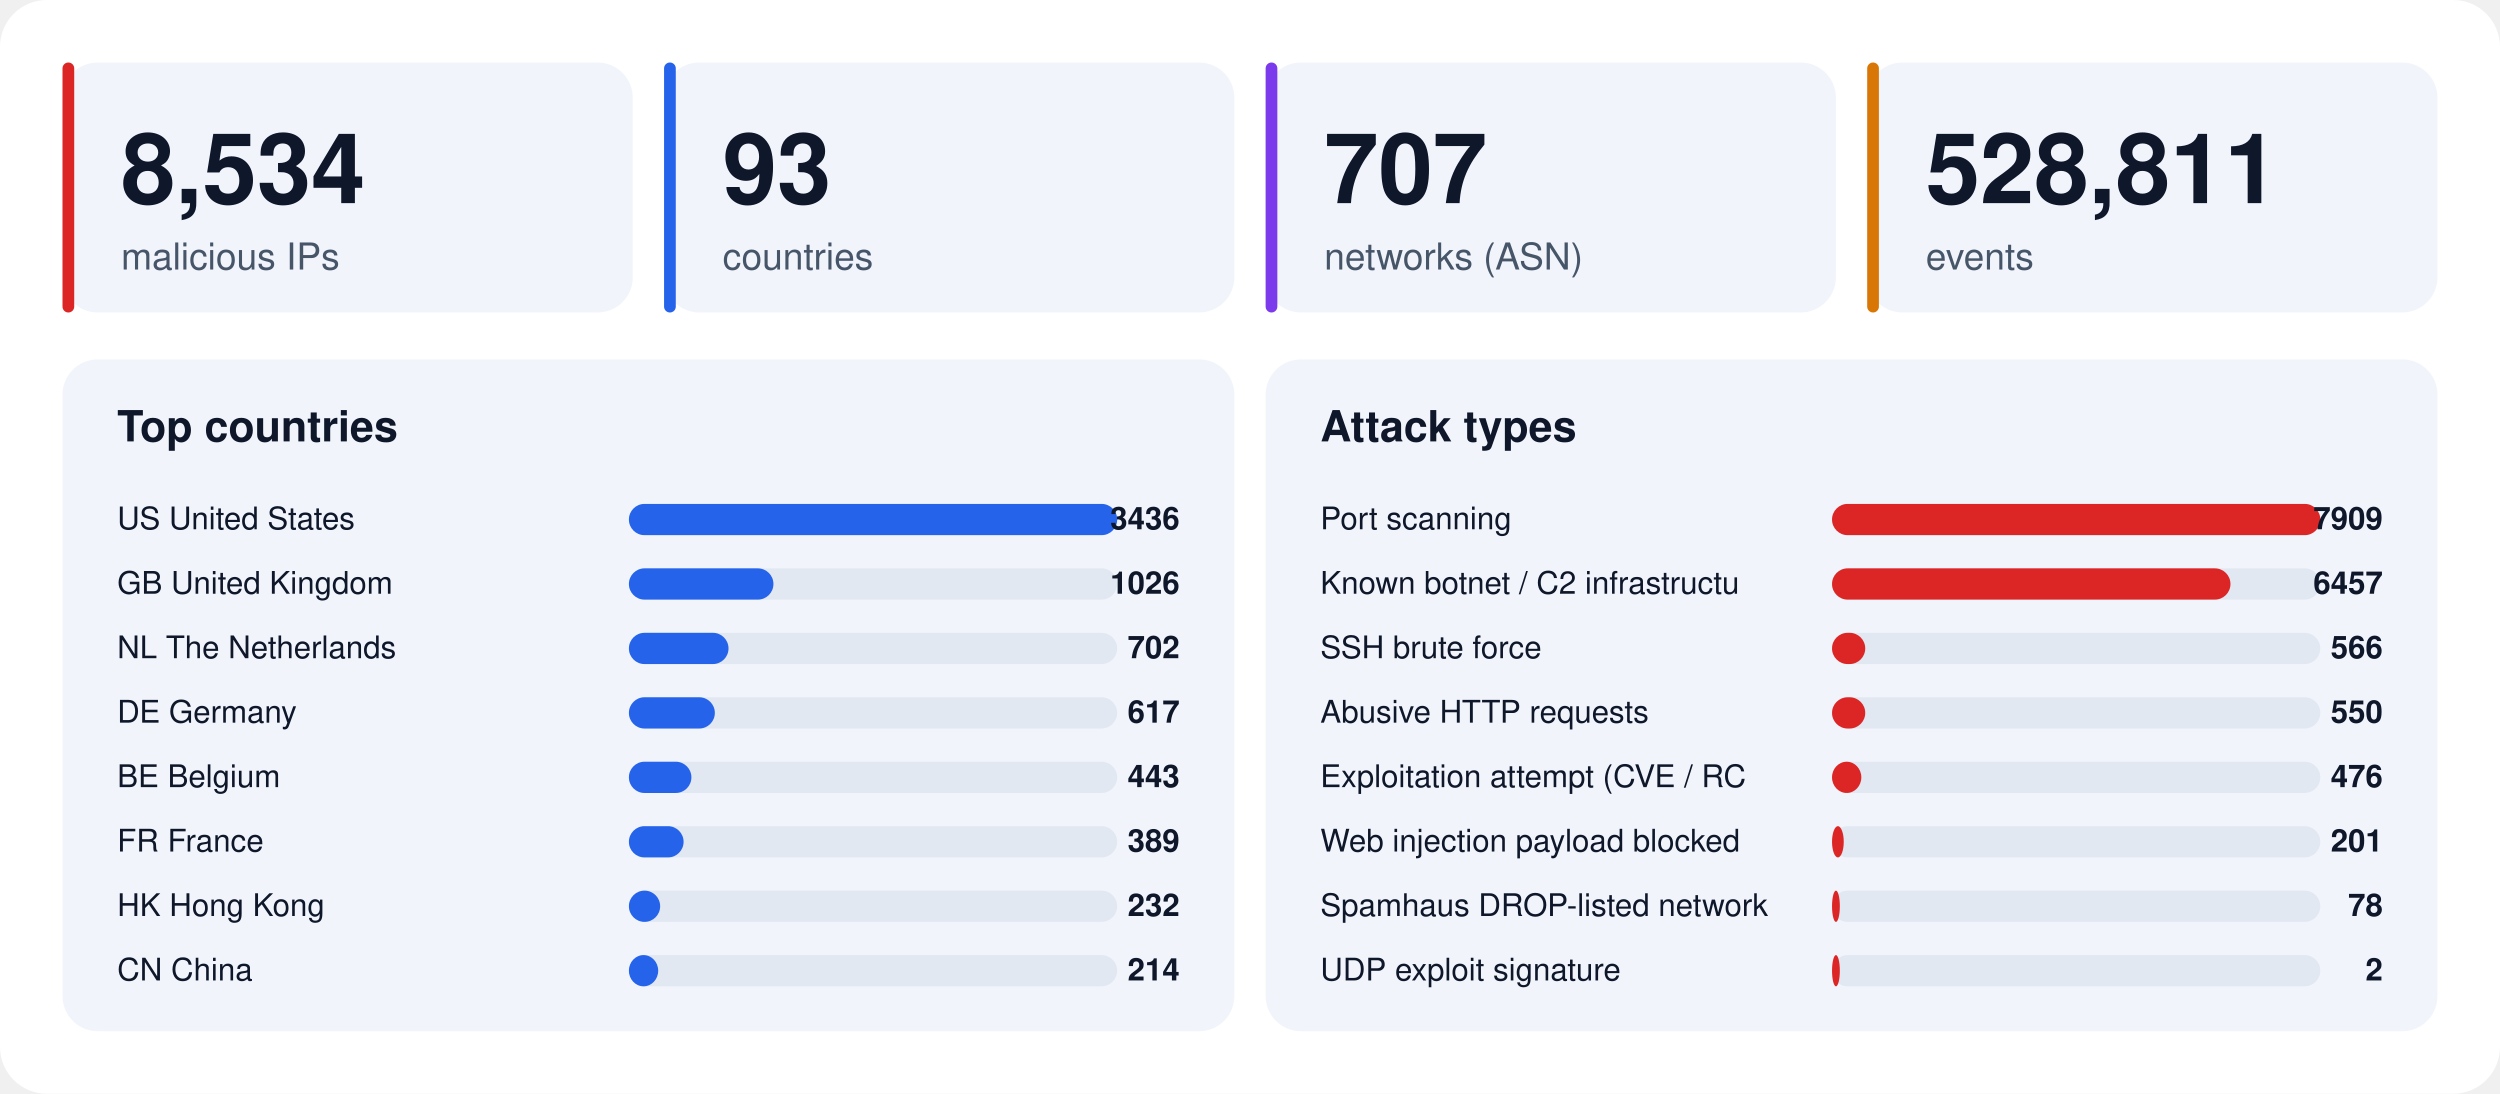
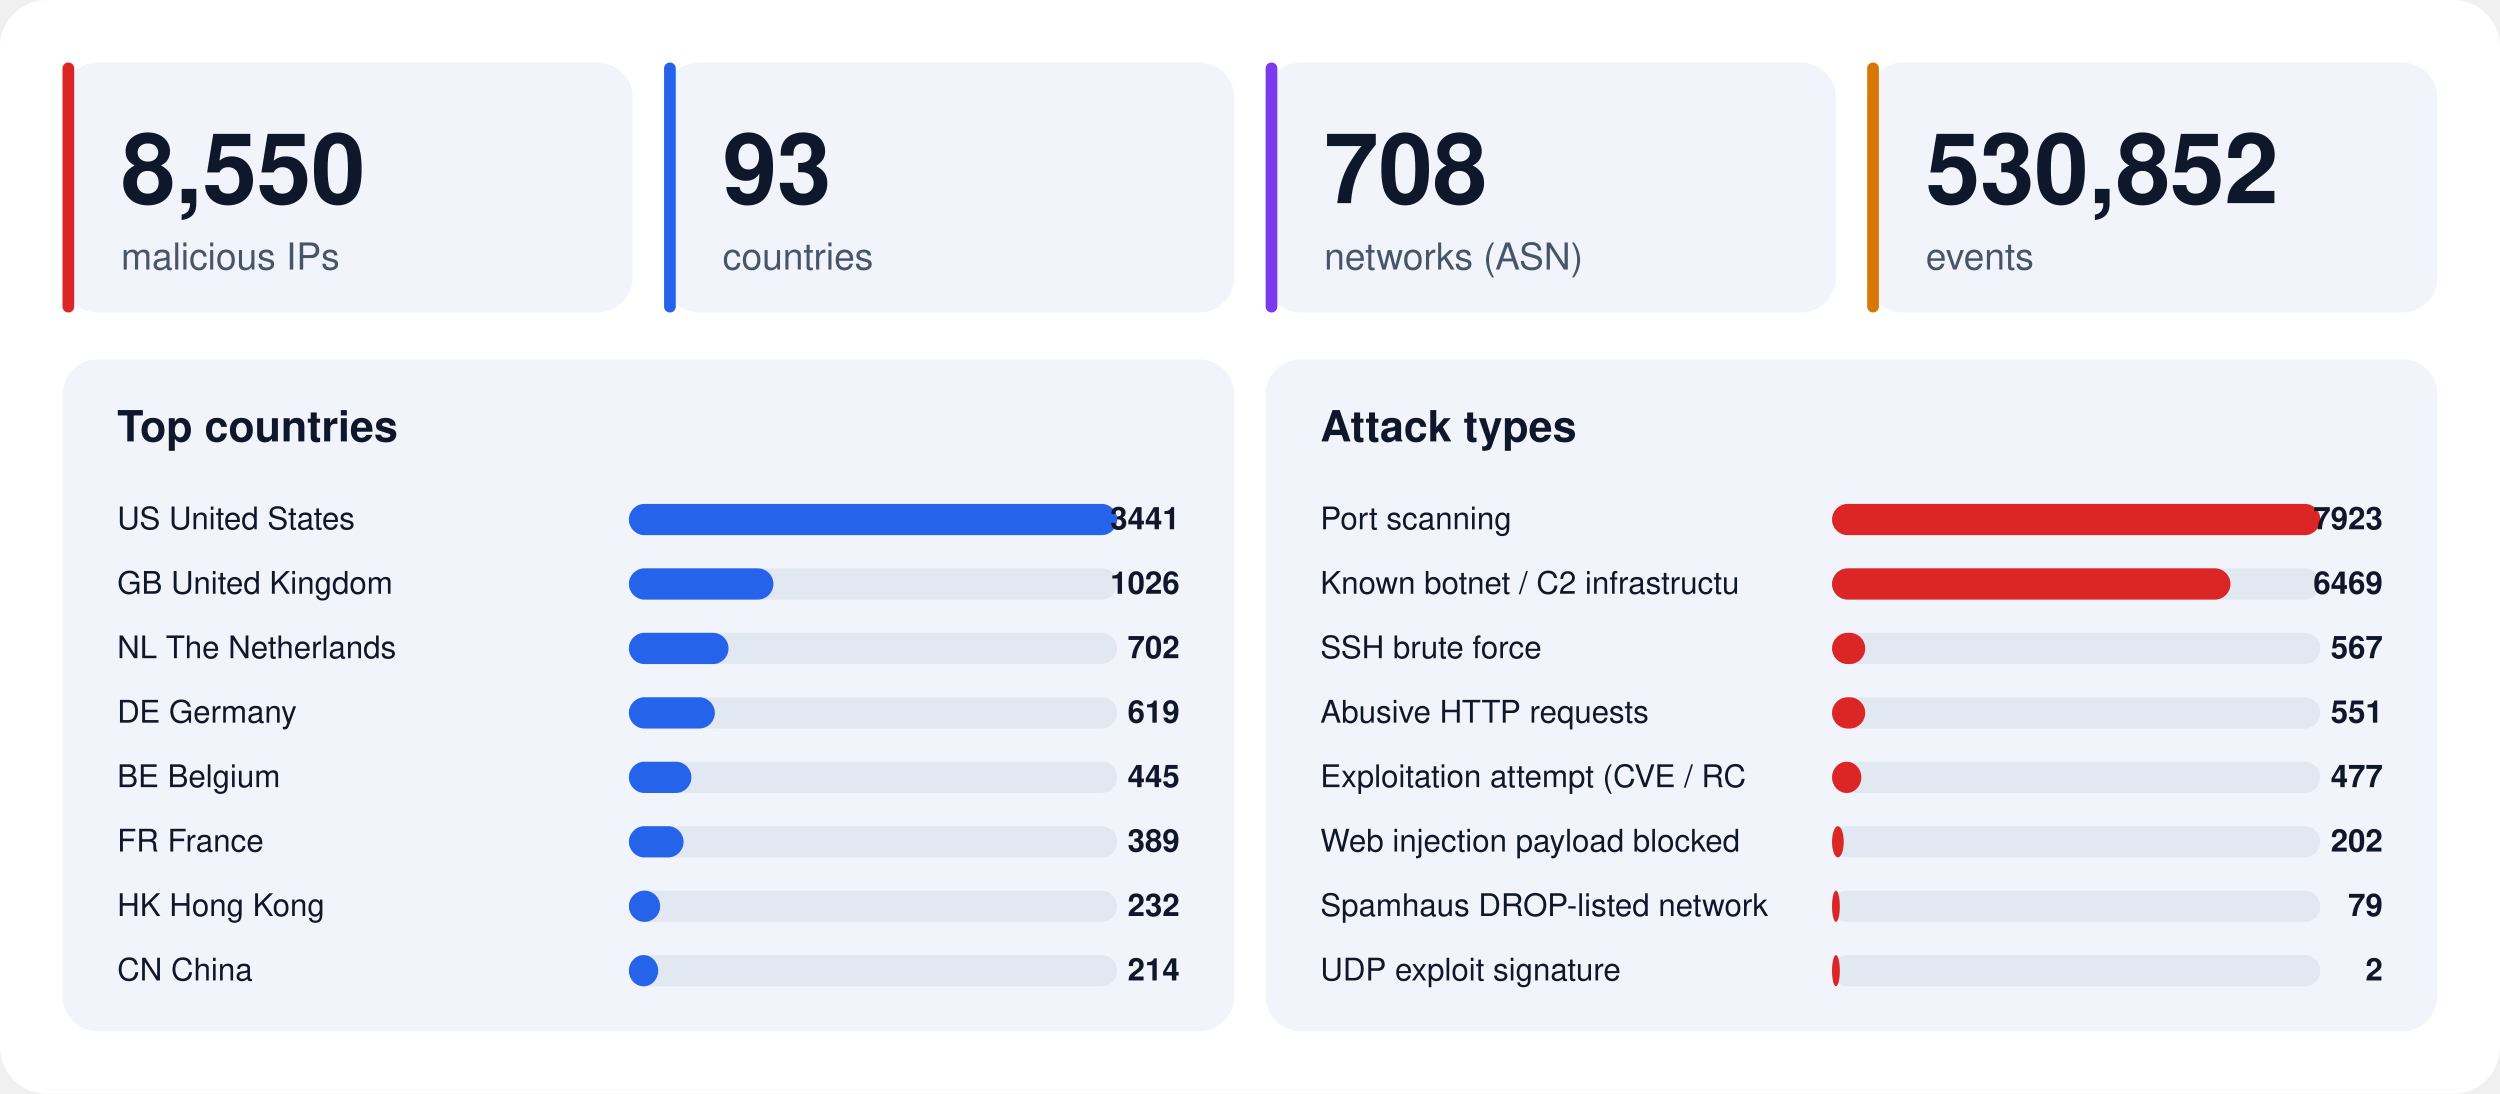
<svg xmlns="http://www.w3.org/2000/svg" width="1280" height="560" viewBox="0 0 1280 560" font-family="-apple-system,BlinkMacSystemFont,'Segoe UI',Helvetica,Arial,sans-serif">
  <rect width="1280" height="560" rx="24" fill="#ffffff" />
  <rect x="32" y="32" width="292" height="128" rx="18" fill="#f1f5fb" />
  <rect x="32" y="32" width="6" height="128" rx="3" fill="#dc2626" />
-   <text x="62" y="104" font-size="50" font-weight="800" fill="#0f172a">8,534</text>
+   <text x="62" y="104" font-size="50" font-weight="800" fill="#0f172a">8,550</text>
  <text x="62" y="138" font-size="19" fill="#475569">malicious IPs</text>
  <rect x="340" y="32" width="292" height="128" rx="18" fill="#f1f5fb" />
  <rect x="340" y="32" width="6" height="128" rx="3" fill="#2563eb" />
  <text x="370" y="104" font-size="50" font-weight="800" fill="#0f172a">93</text>
  <text x="370" y="138" font-size="19" fill="#475569">countries</text>
  <rect x="648" y="32" width="292" height="128" rx="18" fill="#f1f5fb" />
  <rect x="648" y="32" width="6" height="128" rx="3" fill="#7c3aed" />
-   <text x="678" y="104" font-size="50" font-weight="800" fill="#0f172a">707</text>
+   <text x="678" y="104" font-size="50" font-weight="800" fill="#0f172a">708</text>
  <text x="678" y="138" font-size="19" fill="#475569">networks (ASN)</text>
  <rect x="956" y="32" width="292" height="128" rx="18" fill="#f1f5fb" />
  <rect x="956" y="32" width="6" height="128" rx="3" fill="#d97706" />
-   <text x="986" y="104" font-size="50" font-weight="800" fill="#0f172a">528,811</text>
+   <text x="986" y="104" font-size="50" font-weight="800" fill="#0f172a">530,852</text>
  <text x="986" y="138" font-size="19" fill="#475569">events</text>
  <rect x="32" y="184" width="600" height="344" rx="18" fill="#f1f5fb" />
  <text x="60" y="226" font-size="22" font-weight="700" fill="#0f172a">Top countries</text>
  <text x="60" y="271" font-size="16" fill="#0f172a">US  United States</text>
  <rect x="322" y="258" width="250" height="16" rx="8" fill="#e2e8f2" />
  <rect x="322" y="258" width="250" height="16" rx="8" fill="#2563eb" />
-   <text x="604" y="271" font-size="16" font-weight="700" text-anchor="end" fill="#0f172a">3436</text>
+   <text x="604" y="271" font-size="16" font-weight="700" text-anchor="end" fill="#0f172a">3441</text>
  <text x="60" y="304" font-size="16" fill="#0f172a">GB  United Kingdom</text>
  <rect x="322" y="291" width="250" height="16" rx="8" fill="#e2e8f2" />
  <rect x="322" y="291" width="74" height="16" rx="8" fill="#2563eb" />
  <text x="604" y="304" font-size="16" font-weight="700" text-anchor="end" fill="#0f172a">1026</text>
  <text x="60" y="337" font-size="16" fill="#0f172a">NL  The Netherlands</text>
  <rect x="322" y="324" width="250" height="16" rx="8" fill="#e2e8f2" />
  <rect x="322" y="324" width="51" height="16" rx="8" fill="#2563eb" />
  <text x="604" y="337" font-size="16" font-weight="700" text-anchor="end" fill="#0f172a">702</text>
  <text x="60" y="370" font-size="16" fill="#0f172a">DE  Germany</text>
  <rect x="322" y="357" width="250" height="16" rx="8" fill="#e2e8f2" />
  <rect x="322" y="357" width="44" height="16" rx="8" fill="#2563eb" />
-   <text x="604" y="370" font-size="16" font-weight="700" text-anchor="end" fill="#0f172a">617</text>
+   <text x="604" y="370" font-size="16" font-weight="700" text-anchor="end" fill="#0f172a">619</text>
  <text x="60" y="403" font-size="16" fill="#0f172a">BE  Belgium</text>
  <rect x="322" y="390" width="250" height="16" rx="8" fill="#e2e8f2" />
  <rect x="322" y="390" width="32" height="16" rx="8" fill="#2563eb" />
-   <text x="604" y="403" font-size="16" font-weight="700" text-anchor="end" fill="#0f172a">443</text>
+   <text x="604" y="403" font-size="16" font-weight="700" text-anchor="end" fill="#0f172a">445</text>
  <text x="60" y="436" font-size="16" fill="#0f172a">FR  France</text>
  <rect x="322" y="423" width="250" height="16" rx="8" fill="#e2e8f2" />
  <rect x="322" y="423" width="28" height="16" rx="8" fill="#2563eb" />
  <text x="604" y="436" font-size="16" font-weight="700" text-anchor="end" fill="#0f172a">389</text>
  <text x="60" y="469" font-size="16" fill="#0f172a">HK  Hong Kong</text>
  <rect x="322" y="456" width="250" height="16" rx="8" fill="#e2e8f2" />
  <rect x="322" y="456" width="16" height="16" rx="8" fill="#2563eb" />
  <text x="604" y="469" font-size="16" font-weight="700" text-anchor="end" fill="#0f172a">232</text>
  <text x="60" y="502" font-size="16" fill="#0f172a">CN  China</text>
  <rect x="322" y="489" width="250" height="16" rx="8" fill="#e2e8f2" />
  <rect x="322" y="489" width="15" height="16" rx="8" fill="#2563eb" />
  <text x="604" y="502" font-size="16" font-weight="700" text-anchor="end" fill="#0f172a">214</text>
  <rect x="648" y="184" width="600" height="344" rx="18" fill="#f1f5fb" />
  <text x="676" y="226" font-size="22" font-weight="700" fill="#0f172a">Attack types</text>
  <text x="676" y="271" font-size="16" fill="#0f172a">Port scanning</text>
  <rect x="938" y="258" width="250" height="16" rx="8" fill="#e2e8f2" />
  <rect x="938" y="258" width="250" height="16" rx="8" fill="#dc2626" />
-   <text x="1220" y="271" font-size="16" font-weight="700" text-anchor="end" fill="#0f172a">7909</text>
+   <text x="1220" y="271" font-size="16" font-weight="700" text-anchor="end" fill="#0f172a">7923</text>
  <text x="676" y="304" font-size="16" fill="#0f172a">Known botnet / C2 infrastructu</text>
  <rect x="938" y="291" width="250" height="16" rx="8" fill="#e2e8f2" />
  <rect x="938" y="291" width="204" height="16" rx="8" fill="#dc2626" />
-   <text x="1220" y="304" font-size="16" font-weight="700" text-anchor="end" fill="#0f172a">6457</text>
+   <text x="1220" y="304" font-size="16" font-weight="700" text-anchor="end" fill="#0f172a">6469</text>
  <text x="676" y="337" font-size="16" fill="#0f172a">SSH brute force</text>
  <rect x="938" y="324" width="250" height="16" rx="8" fill="#e2e8f2" />
  <rect x="938" y="324" width="17" height="16" rx="8" fill="#dc2626" />
-   <text x="1220" y="337" font-size="16" font-weight="700" text-anchor="end" fill="#0f172a">566</text>
+   <text x="1220" y="337" font-size="16" font-weight="700" text-anchor="end" fill="#0f172a">567</text>
  <text x="676" y="370" font-size="16" fill="#0f172a">Abusive HTTP requests</text>
  <rect x="938" y="357" width="250" height="16" rx="8" fill="#e2e8f2" />
  <rect x="938" y="357" width="17" height="16" rx="8" fill="#dc2626" />
-   <text x="1220" y="370" font-size="16" font-weight="700" text-anchor="end" fill="#0f172a">550</text>
+   <text x="1220" y="370" font-size="16" font-weight="700" text-anchor="end" fill="#0f172a">551</text>
  <text x="676" y="403" font-size="16" fill="#0f172a">Exploitation attempt (CVE / RC</text>
  <rect x="938" y="390" width="250" height="16" rx="8" fill="#e2e8f2" />
  <rect x="938" y="390" width="15" height="16" rx="8" fill="#dc2626" />
-   <text x="1220" y="403" font-size="16" font-weight="700" text-anchor="end" fill="#0f172a">476</text>
+   <text x="1220" y="403" font-size="16" font-weight="700" text-anchor="end" fill="#0f172a">477</text>
  <text x="676" y="436" font-size="16" fill="#0f172a">Web injection payload blocked </text>
  <rect x="938" y="423" width="250" height="16" rx="8" fill="#e2e8f2" />
  <rect x="938" y="423" width="6" height="16" rx="8" fill="#dc2626" />
-   <text x="1220" y="436" font-size="16" font-weight="700" text-anchor="end" fill="#0f172a">201</text>
+   <text x="1220" y="436" font-size="16" font-weight="700" text-anchor="end" fill="#0f172a">202</text>
  <text x="676" y="469" font-size="16" fill="#0f172a">Spamhaus DROP-listed network</text>
  <rect x="938" y="456" width="250" height="16" rx="8" fill="#e2e8f2" />
  <rect x="938" y="456" width="4" height="16" rx="8" fill="#dc2626" />
-   <text x="1220" y="469" font-size="16" font-weight="700" text-anchor="end" fill="#0f172a">78</text>
+   <text x="1220" y="469" font-size="16" font-weight="700" text-anchor="end" fill="#0f172a">79</text>
  <text x="676" y="502" font-size="16" fill="#0f172a">UDP exploit signature</text>
  <rect x="938" y="489" width="250" height="16" rx="8" fill="#e2e8f2" />
  <rect x="938" y="489" width="4" height="16" rx="8" fill="#dc2626" />
  <text x="1220" y="502" font-size="16" font-weight="700" text-anchor="end" fill="#0f172a">2</text>
</svg>
